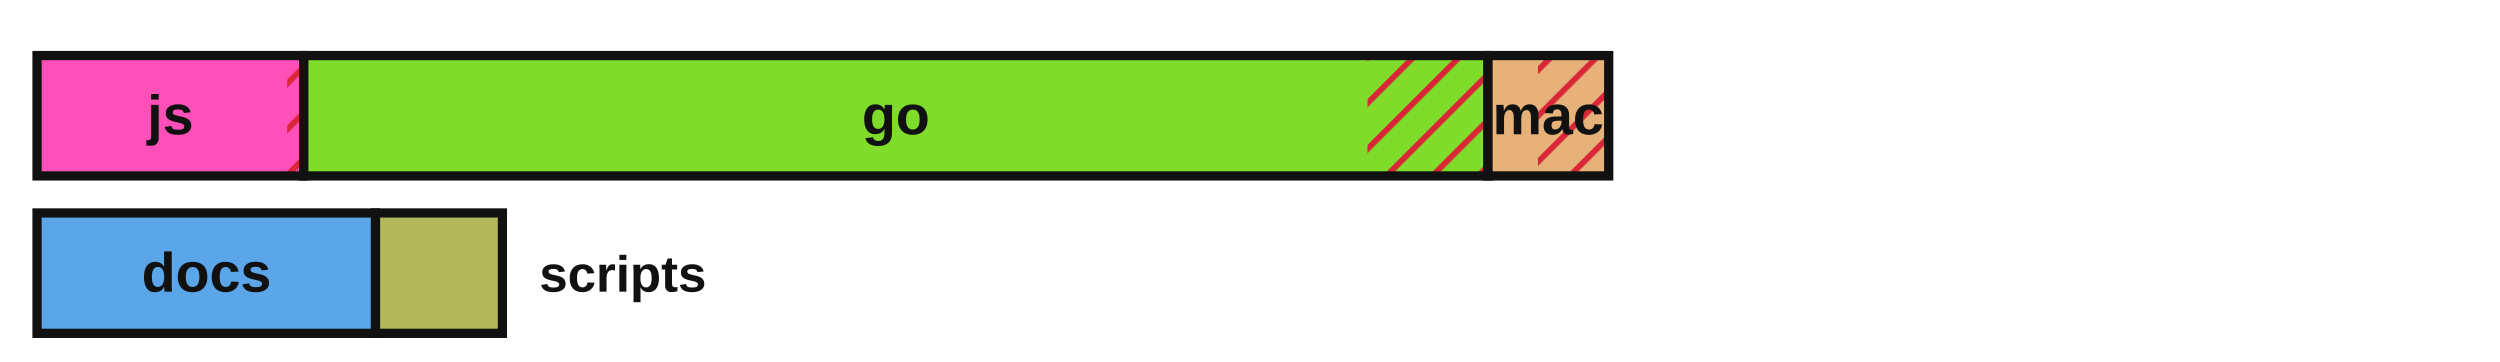
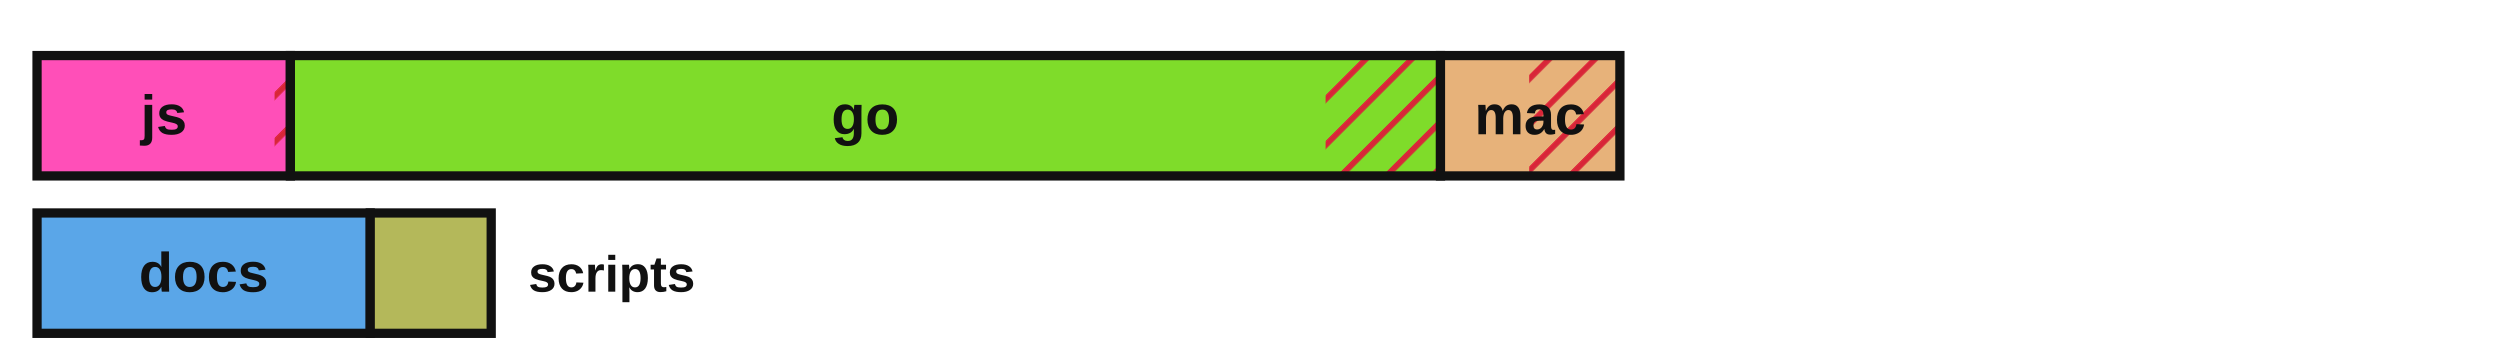
<svg xmlns="http://www.w3.org/2000/svg" viewBox="0 0 540 78" width="540" height="78" role="img" aria-label="Lines of code by language with test coverage shown as hatched uncovered regions">
  <defs>
    <style>.lbl{fill:#111111}.edge{stroke:#111111}@media (prefers-color-scheme:dark){.lbl{fill:#e8e8e8}.edge{stroke:#d0d0d0}}</style>
    <pattern id="hatch" patternUnits="userSpaceOnUse" width="7" height="7" patternTransform="rotate(45)">
      <line x1="0" y1="0" x2="0" y2="7" stroke="#d72638" stroke-width="2.5" />
    </pattern>
  </defs>
-   <rect x="8.00" y="12.00" width="57.62" height="26.00" fill="#ff4fb8" stroke="none" />
-   <rect x="62.03" y="12.00" width="3.59" height="26.00" fill="url(#hatch)" stroke="none" />
-   <rect x="8.00" y="12.00" width="57.62" height="26.00" fill="none" class="edge" stroke-width="2" />
-   <text x="36.8" y="29.0" font-family="'Atkinson Hyperlegible', 'Helvetica Neue', Arial, sans-serif" font-size="12" font-weight="700" fill="#111111" text-anchor="middle">js</text>
-   <rect x="65.62" y="12.00" width="255.78" height="26.00" fill="#7fdc2a" stroke="none" />
-   <rect x="295.38" y="12.00" width="26.02" height="26.00" fill="url(#hatch)" stroke="none" />
-   <rect x="65.62" y="12.00" width="255.78" height="26.00" fill="none" class="edge" stroke-width="2" />
-   <text x="193.5" y="29.0" font-family="'Atkinson Hyperlegible', 'Helvetica Neue', Arial, sans-serif" font-size="12" font-weight="700" fill="#111111" text-anchor="middle">go</text>
-   <rect x="321.41" y="12.00" width="26.07" height="26.00" fill="#e7b27a" stroke="none" />
-   <rect x="332.20" y="12.00" width="15.28" height="26.00" fill="url(#hatch)" stroke="none" />
-   <rect x="321.41" y="12.00" width="26.07" height="26.00" fill="none" class="edge" stroke-width="2" />
-   <text x="334.4" y="29.0" font-family="'Atkinson Hyperlegible', 'Helvetica Neue', Arial, sans-serif" font-size="12" font-weight="700" fill="#111111" text-anchor="middle">mac</text>
-   <rect x="8.00" y="46.00" width="73.11" height="26.00" fill="#5aa6e8" stroke="none" />
-   <rect x="8.00" y="46.00" width="73.11" height="26.00" fill="none" class="edge" stroke-width="2" />
-   <text x="44.6" y="63.0" font-family="'Atkinson Hyperlegible', 'Helvetica Neue', Arial, sans-serif" font-size="12" font-weight="700" fill="#111111" text-anchor="middle">docs</text>
-   <rect x="81.11" y="46.00" width="27.41" height="26.00" fill="#b4b85a" stroke="none" />
-   <rect x="81.11" y="46.00" width="27.41" height="26.00" fill="none" class="edge" stroke-width="2" />
-   <text x="116.5" y="63.0" font-family="'Atkinson Hyperlegible', 'Helvetica Neue', Arial, sans-serif" font-size="11" font-weight="700" class="lbl" text-anchor="start">scripts</text>
+   <rect x="8.00" y="12.00" width="54.72" height="26.00" fill="#ff4fb8" stroke="none" />
+   <rect x="59.31" y="12.00" width="3.41" height="26.00" fill="url(#hatch)" stroke="none" />
+   <rect x="8.00" y="12.00" width="54.72" height="26.00" fill="none" class="edge" stroke-width="2" />
+   <text x="35.4" y="29.0" font-family="'Atkinson Hyperlegible', 'Helvetica Neue', Arial, sans-serif" font-size="12" font-weight="700" fill="#111111" text-anchor="middle">js</text>
+   <rect x="62.72" y="12.00" width="248.43" height="26.00" fill="#7fdc2a" stroke="none" />
+   <rect x="286.33" y="12.00" width="24.81" height="26.00" fill="url(#hatch)" stroke="none" />
+   <rect x="62.72" y="12.00" width="248.43" height="26.00" fill="none" class="edge" stroke-width="2" />
+   <text x="186.9" y="29.0" font-family="'Atkinson Hyperlegible', 'Helvetica Neue', Arial, sans-serif" font-size="12" font-weight="700" fill="#111111" text-anchor="middle">go</text>
+   <rect x="311.14" y="12.00" width="38.76" height="26.00" fill="#e7b27a" stroke="none" />
+   <rect x="330.30" y="12.00" width="19.60" height="26.00" fill="url(#hatch)" stroke="none" />
+   <rect x="311.14" y="12.00" width="38.76" height="26.00" fill="none" class="edge" stroke-width="2" />
+   <text x="330.5" y="29.0" font-family="'Atkinson Hyperlegible', 'Helvetica Neue', Arial, sans-serif" font-size="12" font-weight="700" fill="#111111" text-anchor="middle">mac</text>
+   <rect x="8.00" y="46.00" width="71.97" height="26.00" fill="#5aa6e8" stroke="none" />
+   <rect x="8.00" y="46.00" width="71.97" height="26.00" fill="none" class="edge" stroke-width="2" />
+   <text x="44.0" y="63.0" font-family="'Atkinson Hyperlegible', 'Helvetica Neue', Arial, sans-serif" font-size="12" font-weight="700" fill="#111111" text-anchor="middle">docs</text>
+   <rect x="79.97" y="46.00" width="26.13" height="26.00" fill="#b4b85a" stroke="none" />
+   <rect x="79.97" y="46.00" width="26.13" height="26.00" fill="none" class="edge" stroke-width="2" />
+   <text x="114.1" y="63.0" font-family="'Atkinson Hyperlegible', 'Helvetica Neue', Arial, sans-serif" font-size="11" font-weight="700" class="lbl" text-anchor="start">scripts</text>
</svg>
